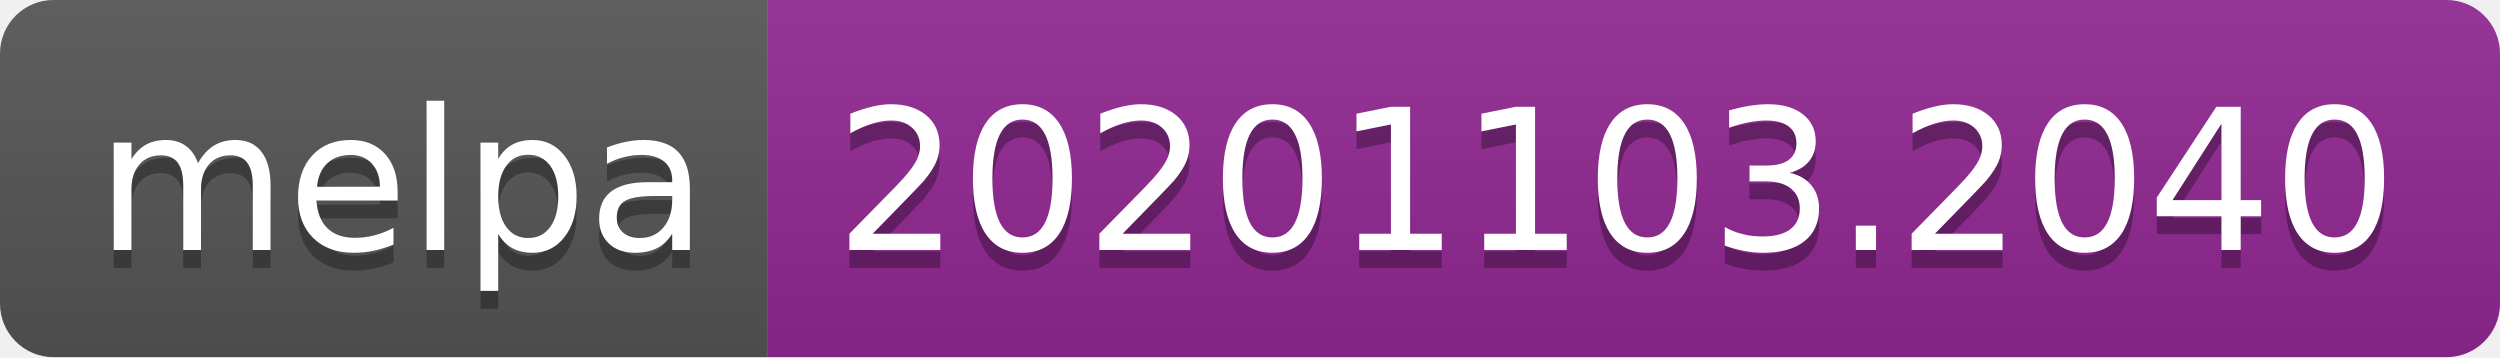
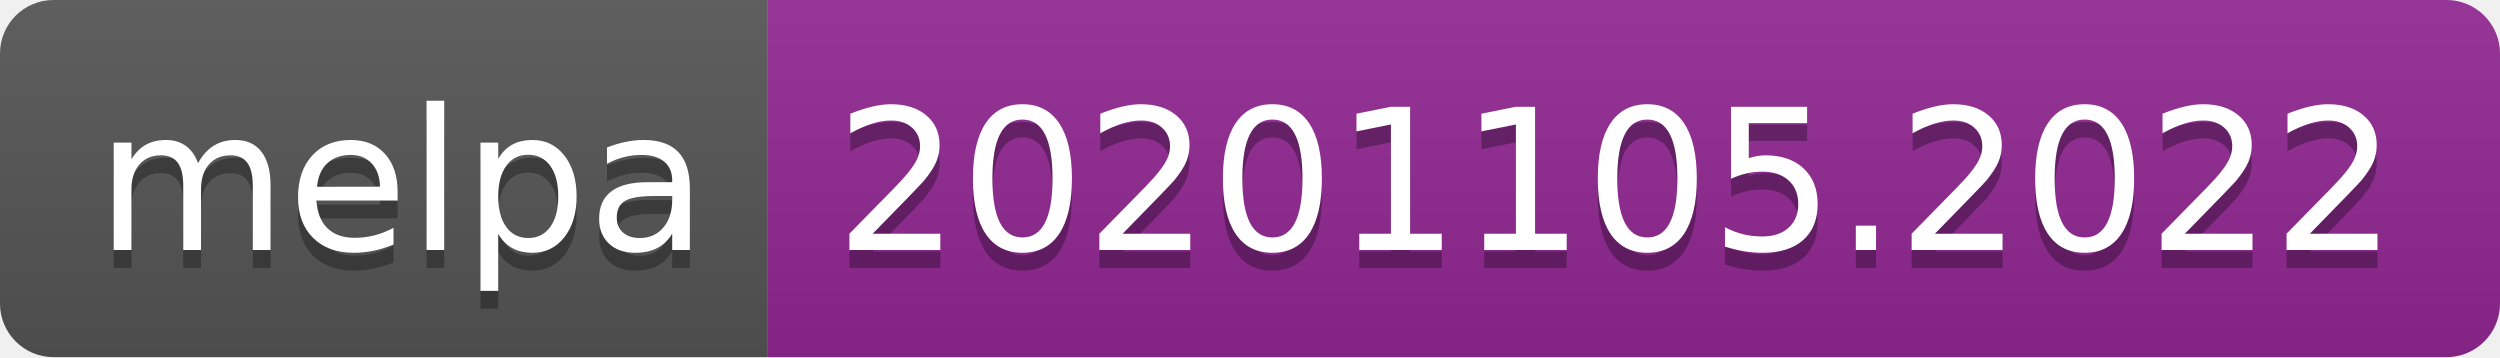
- <svg xmlns="http://www.w3.org/2000/svg" width="140" height="20" role="img" aria-label="melpa: 20201103.2040">
+ <svg xmlns="http://www.w3.org/2000/svg" width="140" height="20" role="img" aria-label="melpa: 20201105.2022">
  <linearGradient id="s" x2="0" y2="100%">
    <stop offset="0" stop-color="#bbb" stop-opacity=".1" />
    <stop offset="1" stop-opacity=".1" />
  </linearGradient>
  <clipPath id="r">
    <rect width="140" height="20" rx="3" fill="#fff" />
  </clipPath>
  <g clip-path="url(#r)">
    <rect width="43" height="20" fill="#555" />
    <rect x="43" width="97" height="20" fill="#922793" />
    <rect width="140" height="20" fill="url(#s)" />
  </g>
  <g fill="#fff" text-anchor="middle" font-family="Verdana,Geneva,DejaVu Sans,sans-serif" text-rendering="geometricPrecision" font-size="110">
    <text aria-hidden="true" x="225" y="150" fill="#010101" fill-opacity=".3" transform="scale(.1)" textLength="330">melpa</text>
    <text x="225" y="140" transform="scale(.1)" fill="#fff" textLength="330">melpa</text>
-     <text aria-hidden="true" x="905" y="150" fill="#010101" fill-opacity=".3" transform="scale(.1)" textLength="870">20201103.2040</text>
-     <text x="905" y="140" transform="scale(.1)" fill="#fff" textLength="870">20201103.2040</text>
+     <text aria-hidden="true" x="905" y="150" fill="#010101" fill-opacity=".3" transform="scale(.1)" textLength="870">20201105.2022</text>
+     <text x="905" y="140" transform="scale(.1)" fill="#fff" textLength="870">20201105.2022</text>
  </g>
</svg>
